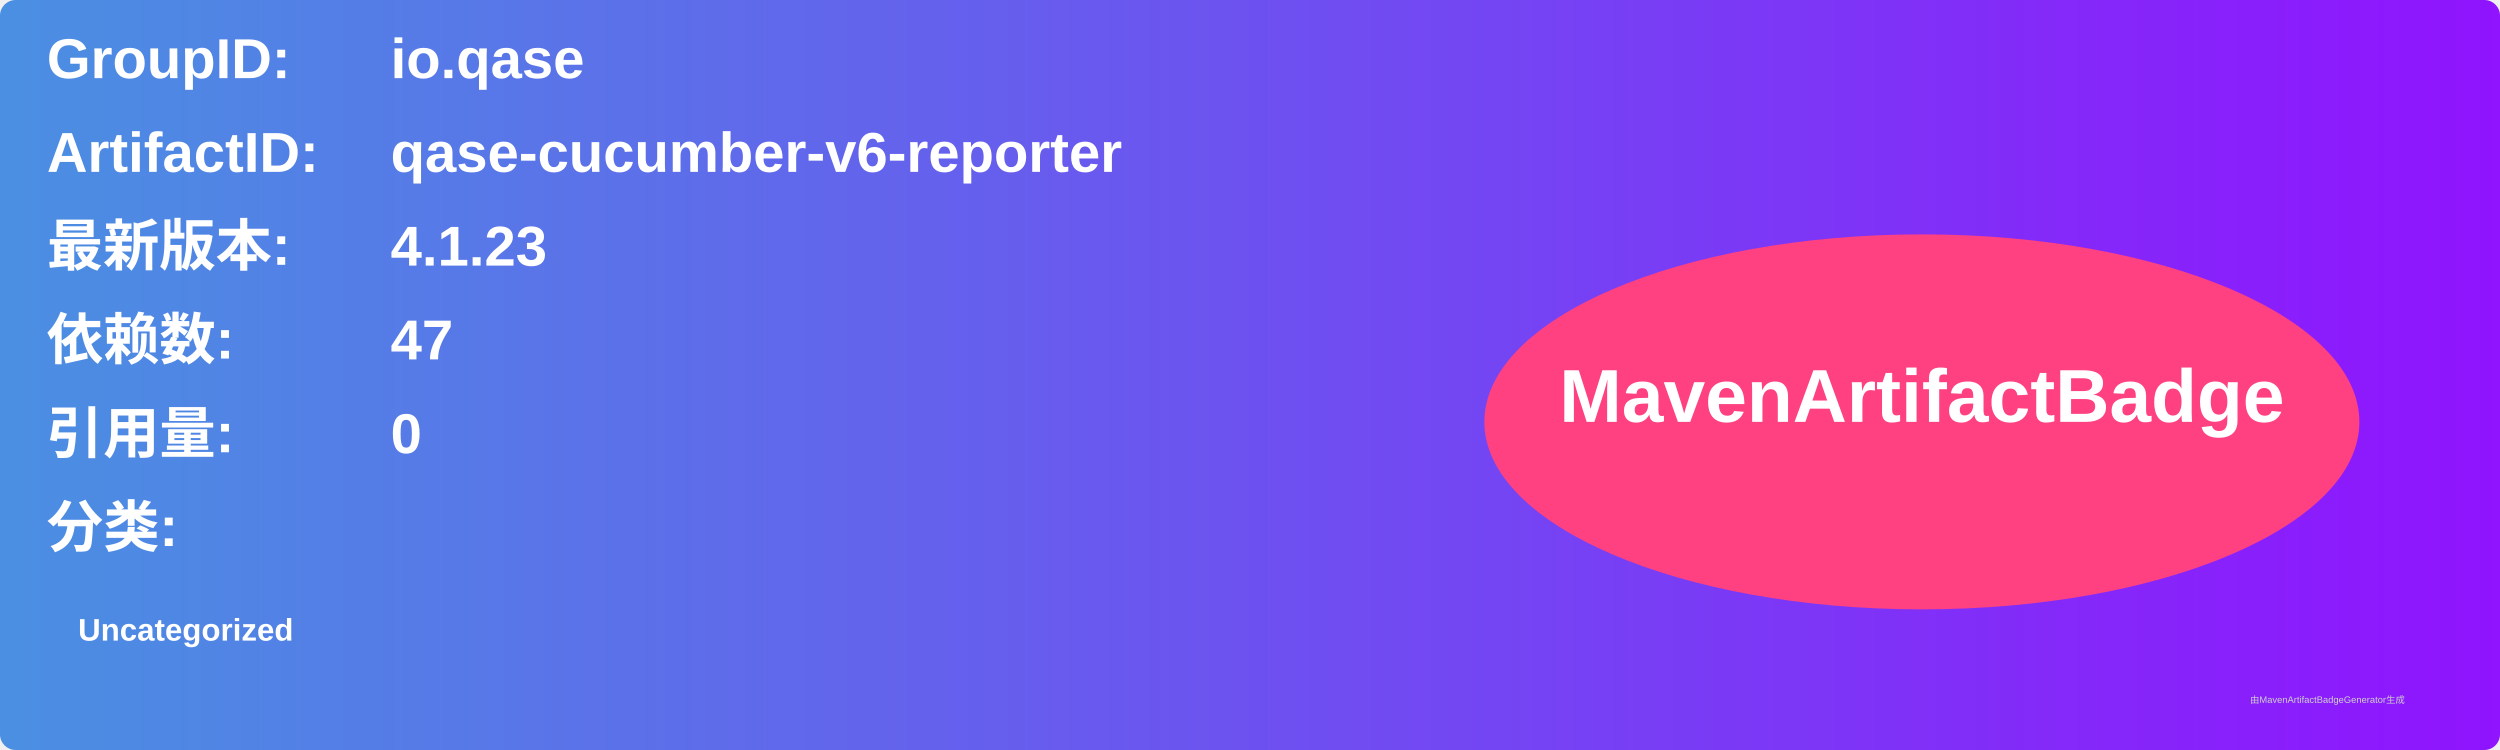
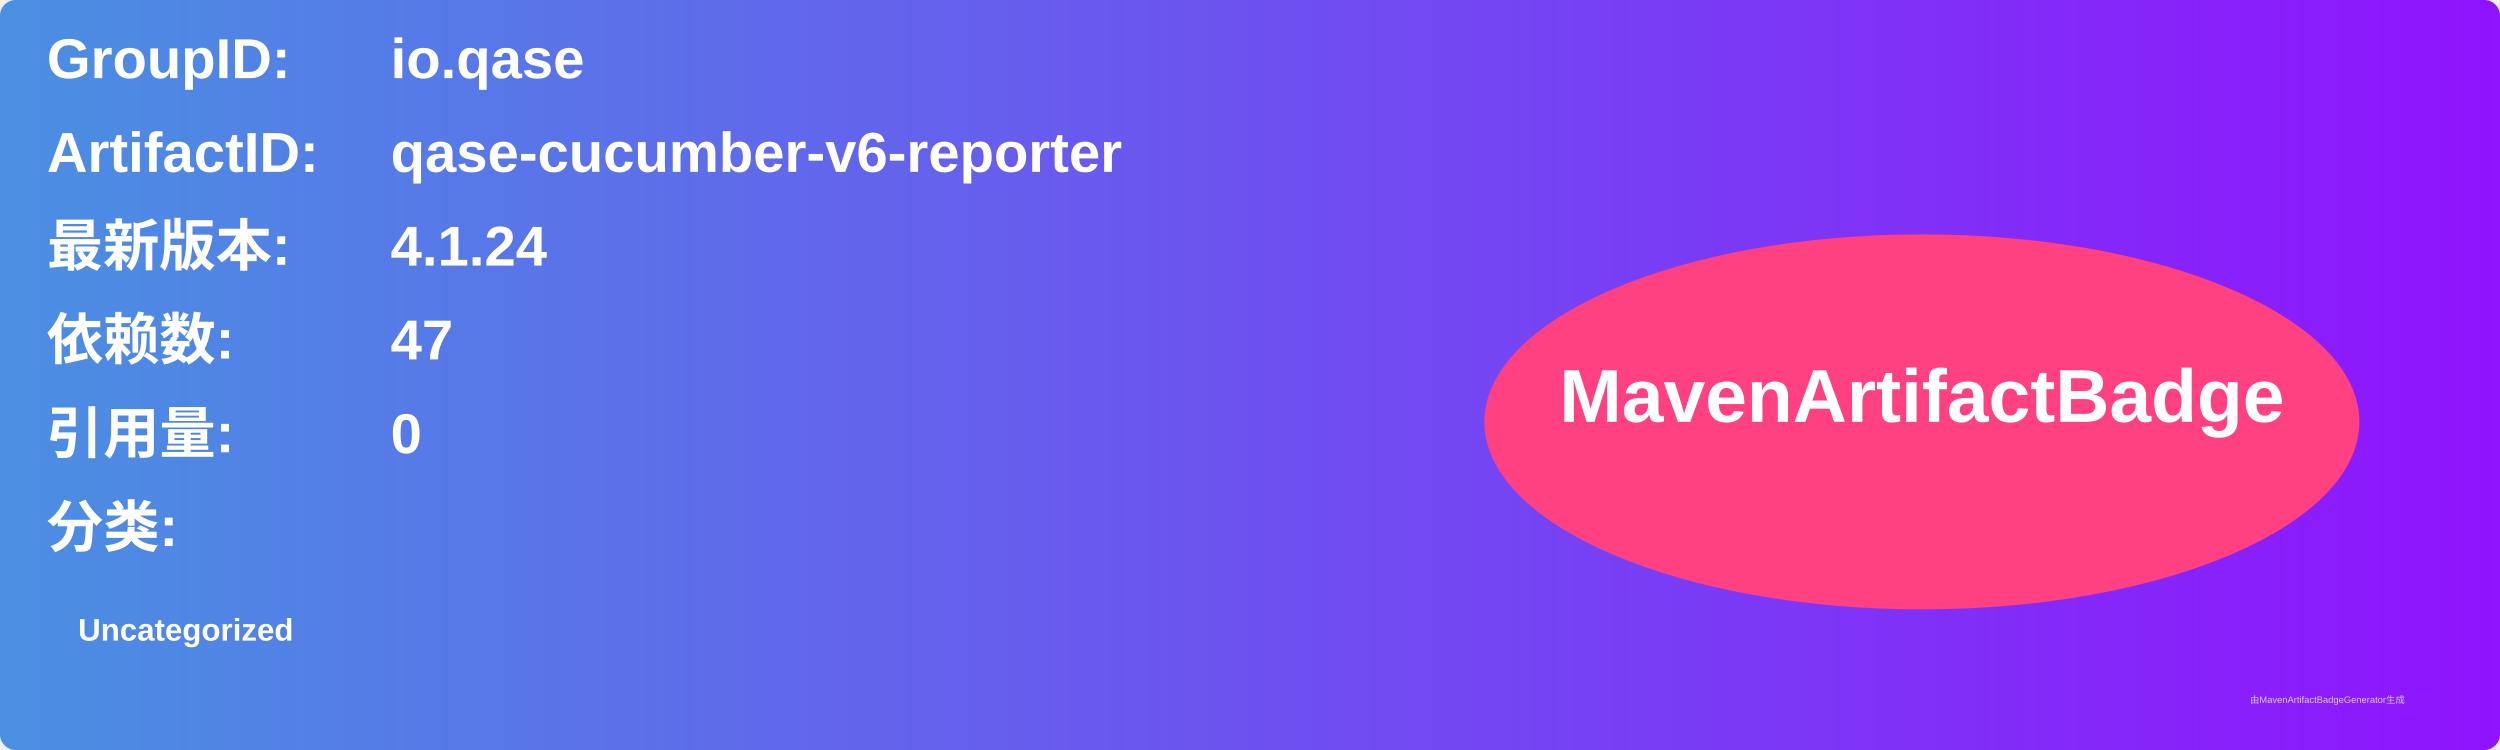
<svg xmlns="http://www.w3.org/2000/svg" width="800" height="240" viewBox="0 0 800 240">
  <linearGradient id="grad" x1="0%" y1="0%" x2="100%" y2="0%">
    <stop offset="0%" stop-color="#4a90e2" />
    <stop offset="100%" stop-color="#9013fe" />
  </linearGradient>
  <rect width="100%" height="100%" rx="5" ry="5" fill="url(#grad)" />
  <g transform="translate(15, 15)">
    <text x="0" y="10" font-family="Arial" font-size="18" fill="white" font-weight="bold" width="260">GroupID:</text>
    <text x="110" y="10" font-family="Arial" font-size="18" fill="white" font-weight="bold" width="460">io.qase</text>
    <text x="0" y="40" font-family="Arial" font-size="18" fill="white" font-weight="bold" width="260">ArtifactID:</text>
    <text x="110" y="40" font-family="Arial" font-size="18" fill="white" font-weight="bold" width="460">qase-cucumber-v6-reporter</text>
    <text x="0" y="70" font-family="Arial" font-size="18" fill="white" font-weight="bold">最新版本:</text>
    <text x="110" y="70" font-family="Arial" font-size="18" fill="white" font-weight="bold">
-       <tspan font-weight="bold">4.1.23</tspan>
+       <tspan font-weight="bold">4.1.24</tspan>
    </text>
    <text x="0" y="100" font-family="Arial" font-size="18" fill="white" font-weight="bold">依赖数: </text>
    <text x="110" y="100" font-family="Arial" font-size="18" fill="white">
      <tspan font-weight="bold">47</tspan>
    </text>
    <text x="0" y="130" font-family="Arial" font-size="18" fill="white" font-weight="bold">引用量: </text>
    <text x="110" y="130" font-family="Arial" font-size="18" fill="white">
      <tspan font-weight="bold">0</tspan>
    </text>
    <text x="0" y="160" font-family="Arial" font-size="18" fill="white" font-weight="bold">分类:</text>
    <text x="10" y="190" font-family="Arial" font-size="10" fill="white">
      <tspan font-weight="bold">Uncategorized</tspan>
    </text>
    <ellipse cx="600" cy="120" rx="140" ry="60" fill="#ff4081" />
    <text x="600" y="120" text-anchor="middle" font-family="Arial" font-size="24" fill="white" font-weight="bold">MavenArtifactBadge</text>
  </g>
  <text x="720" y="225" font-family="Arial" font-size="3" fill="#d0d0d0">由MavenArtifactBadgeGenerator生成</text>
</svg>
